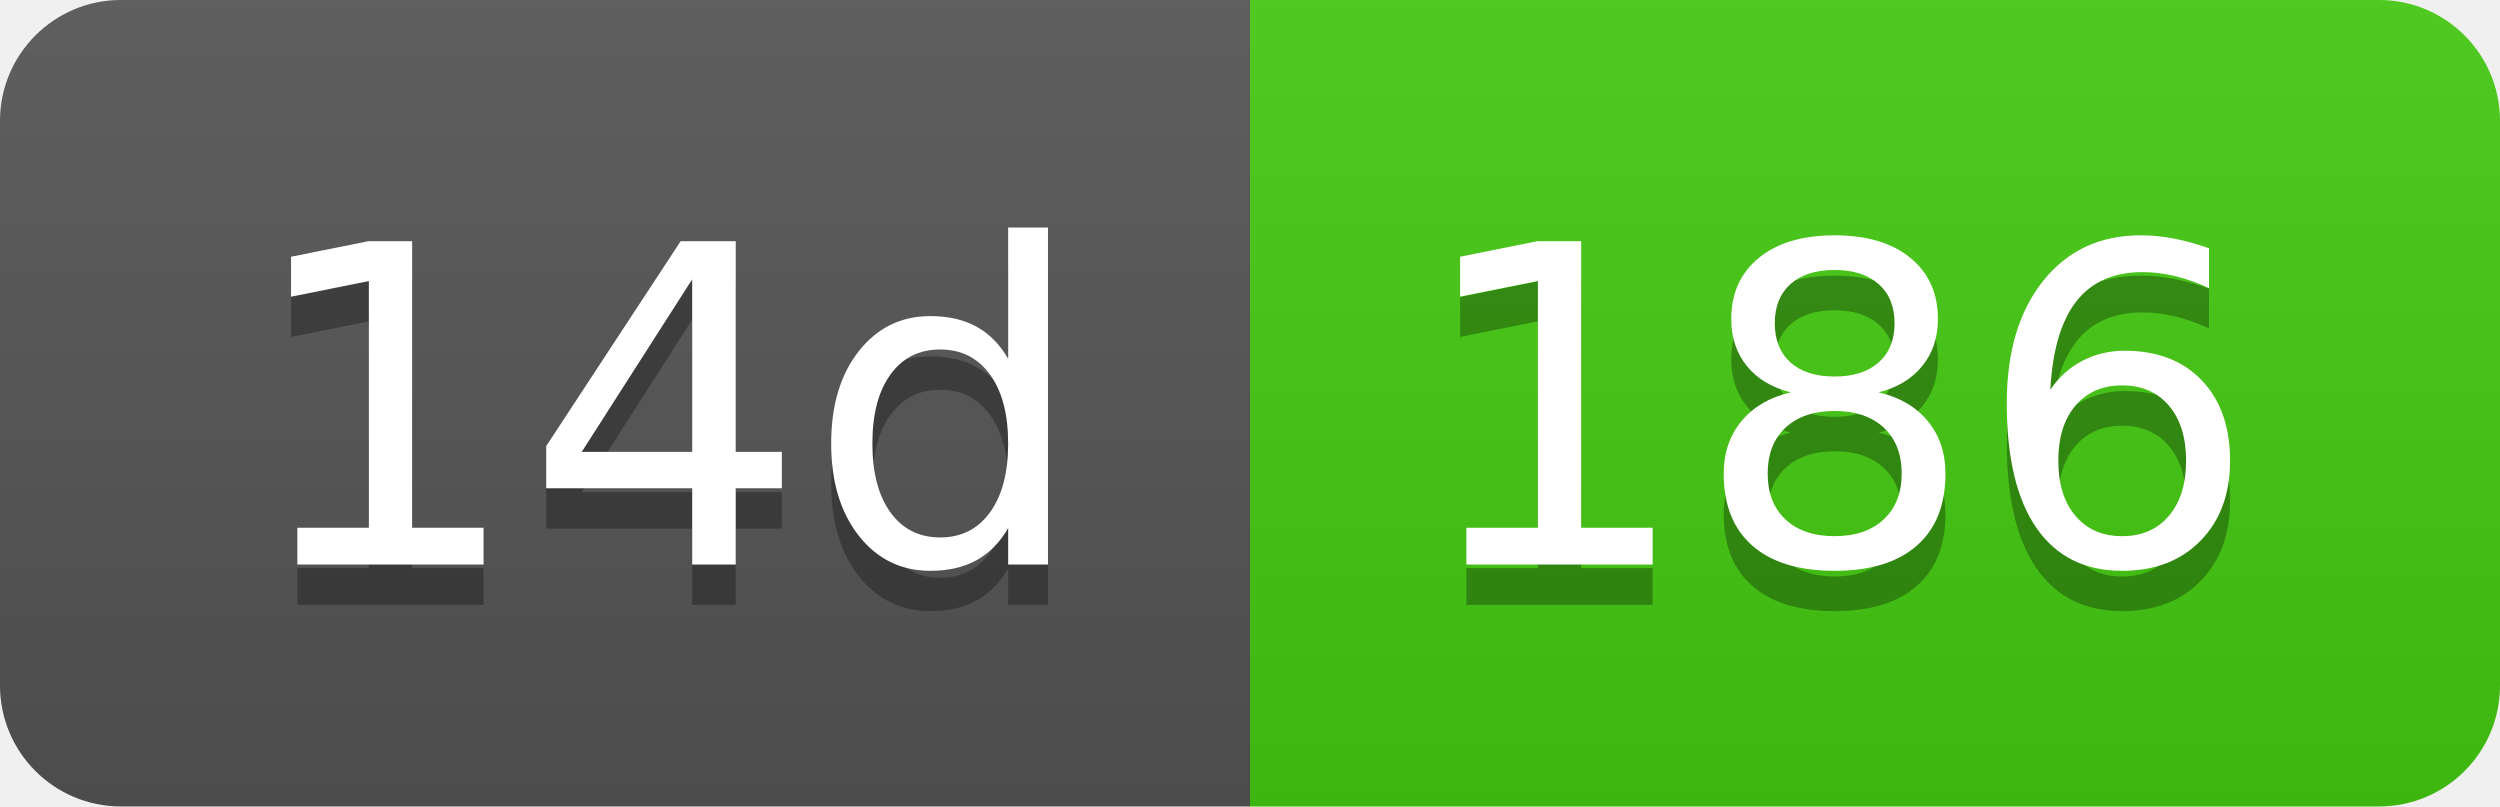
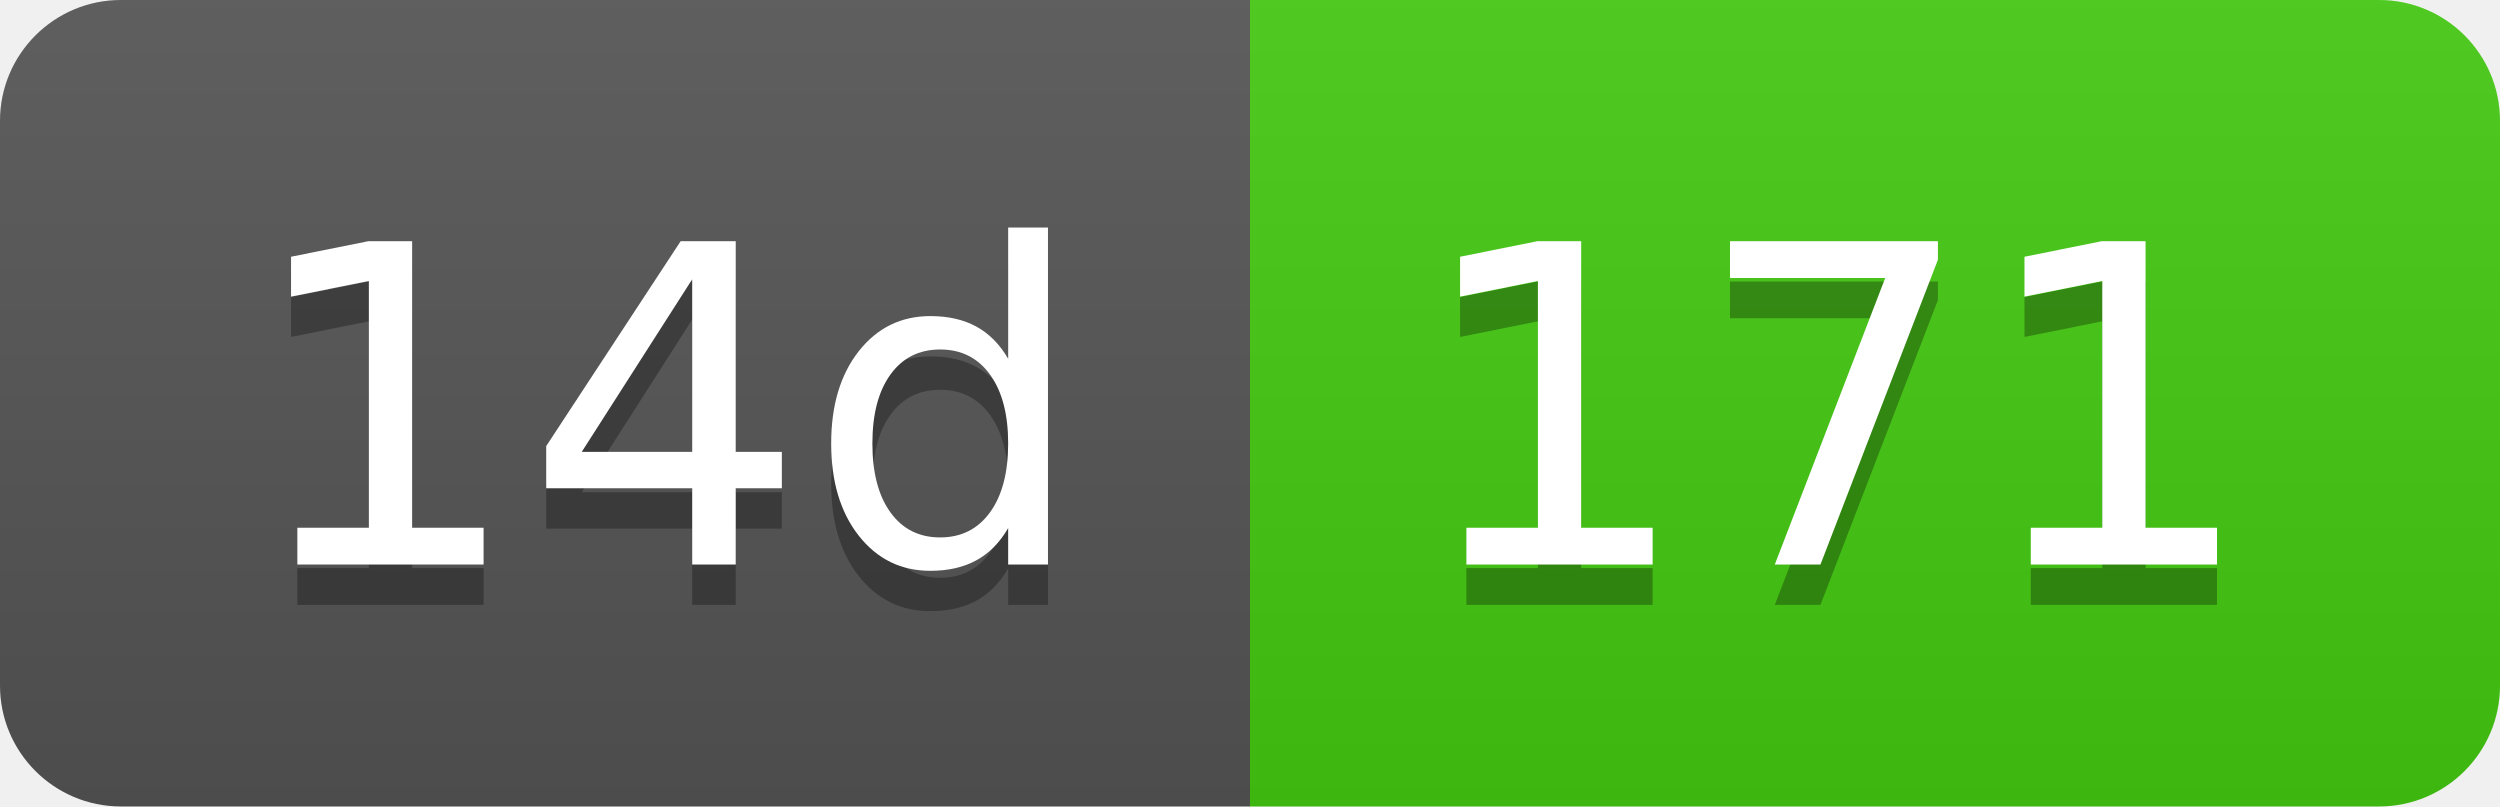
- <svg xmlns="http://www.w3.org/2000/svg" width="62" height="20" role="img" aria-label="14d: 186">
+ <svg xmlns="http://www.w3.org/2000/svg" width="62" height="20" role="img" aria-label="14d: 171">
  <linearGradient id="s" x2="0" y2="100%">
    <stop offset="0" stop-color="#bbb" stop-opacity=".1" />
    <stop offset="1" stop-opacity=".1" />
  </linearGradient>
  <clipPath id="r">
    <rect width="62" height="20" rx="3" fill="#fff" />
  </clipPath>
  <g clip-path="url(#r)">
    <rect width="31" height="20" fill="#555" />
    <rect x="31" width="31" height="20" fill="#4c1" />
    <rect width="62" height="20" fill="url(#s)" />
  </g>
  <g fill="#fff" text-anchor="middle" font-family="Verdana,Geneva,DejaVu Sans,sans-serif" text-rendering="geometricPrecision" font-size="110">
    <text aria-hidden="true" x="165" y="150" fill="#010101" fill-opacity=".3" transform="scale(.1)" textLength="210">14d</text>
    <text x="165" y="140" transform="scale(.1)" fill="#fff" textLength="210">14d</text>
-     <text aria-hidden="true" x="455" y="150" fill="#010101" fill-opacity=".3" transform="scale(.1)" textLength="210">186</text>
-     <text x="455" y="140" transform="scale(.1)" fill="#fff" textLength="210">186</text>
+     <text aria-hidden="true" x="455" y="150" fill="#010101" fill-opacity=".3" transform="scale(.1)" textLength="210">171</text>
+     <text x="455" y="140" transform="scale(.1)" fill="#fff" textLength="210">171</text>
  </g>
</svg>
